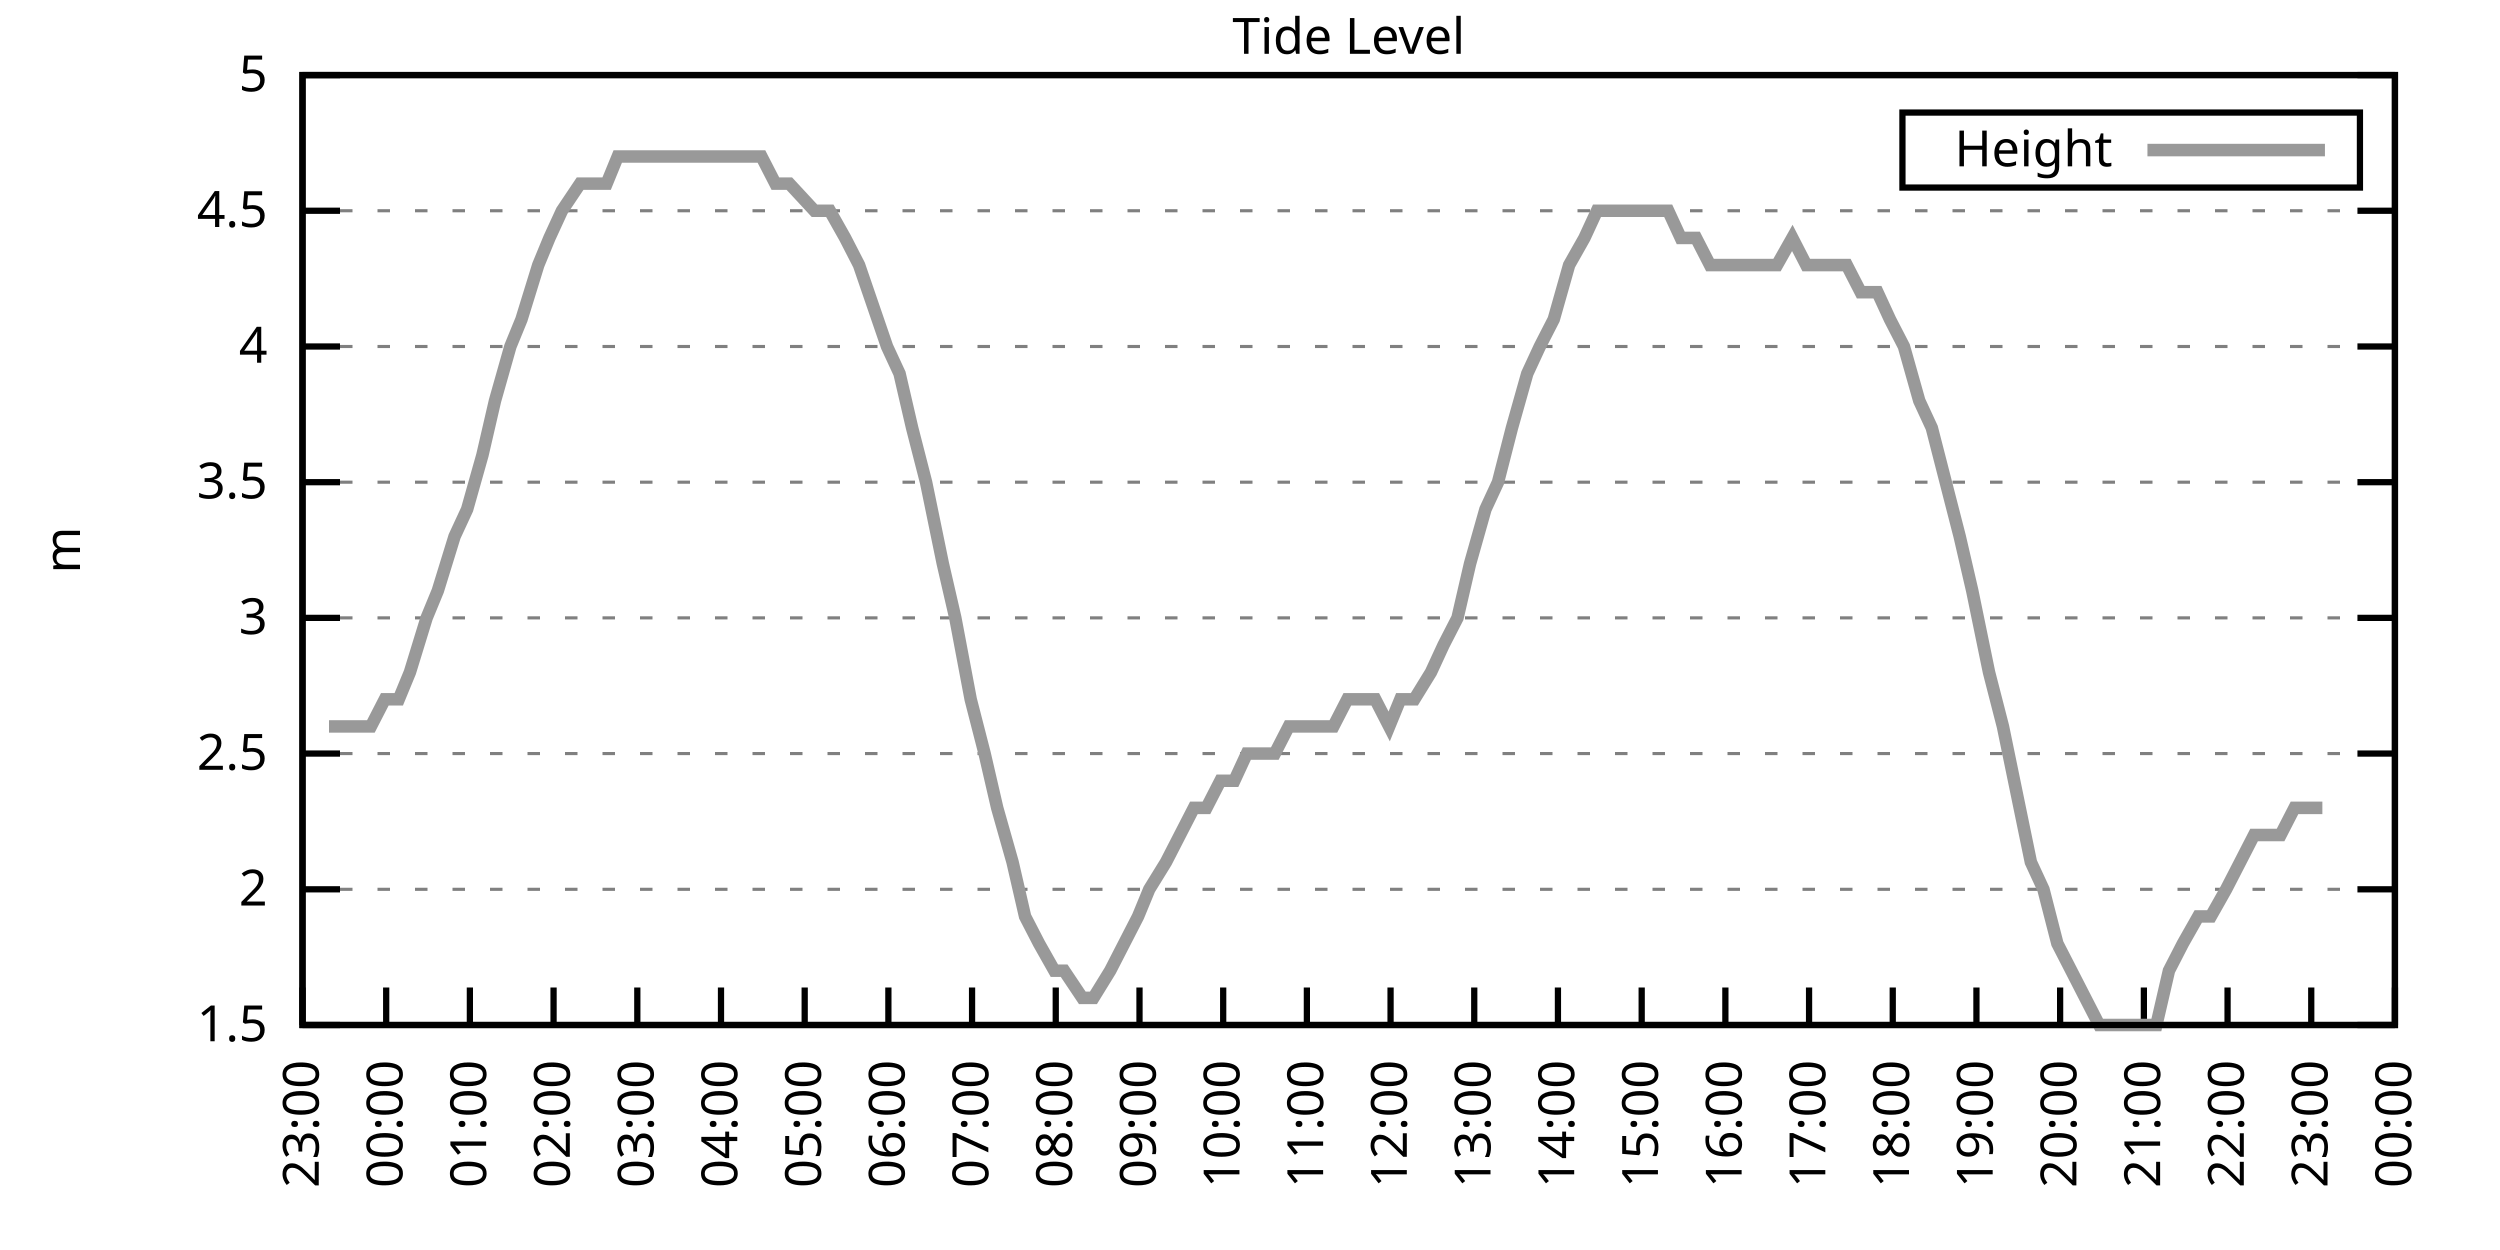
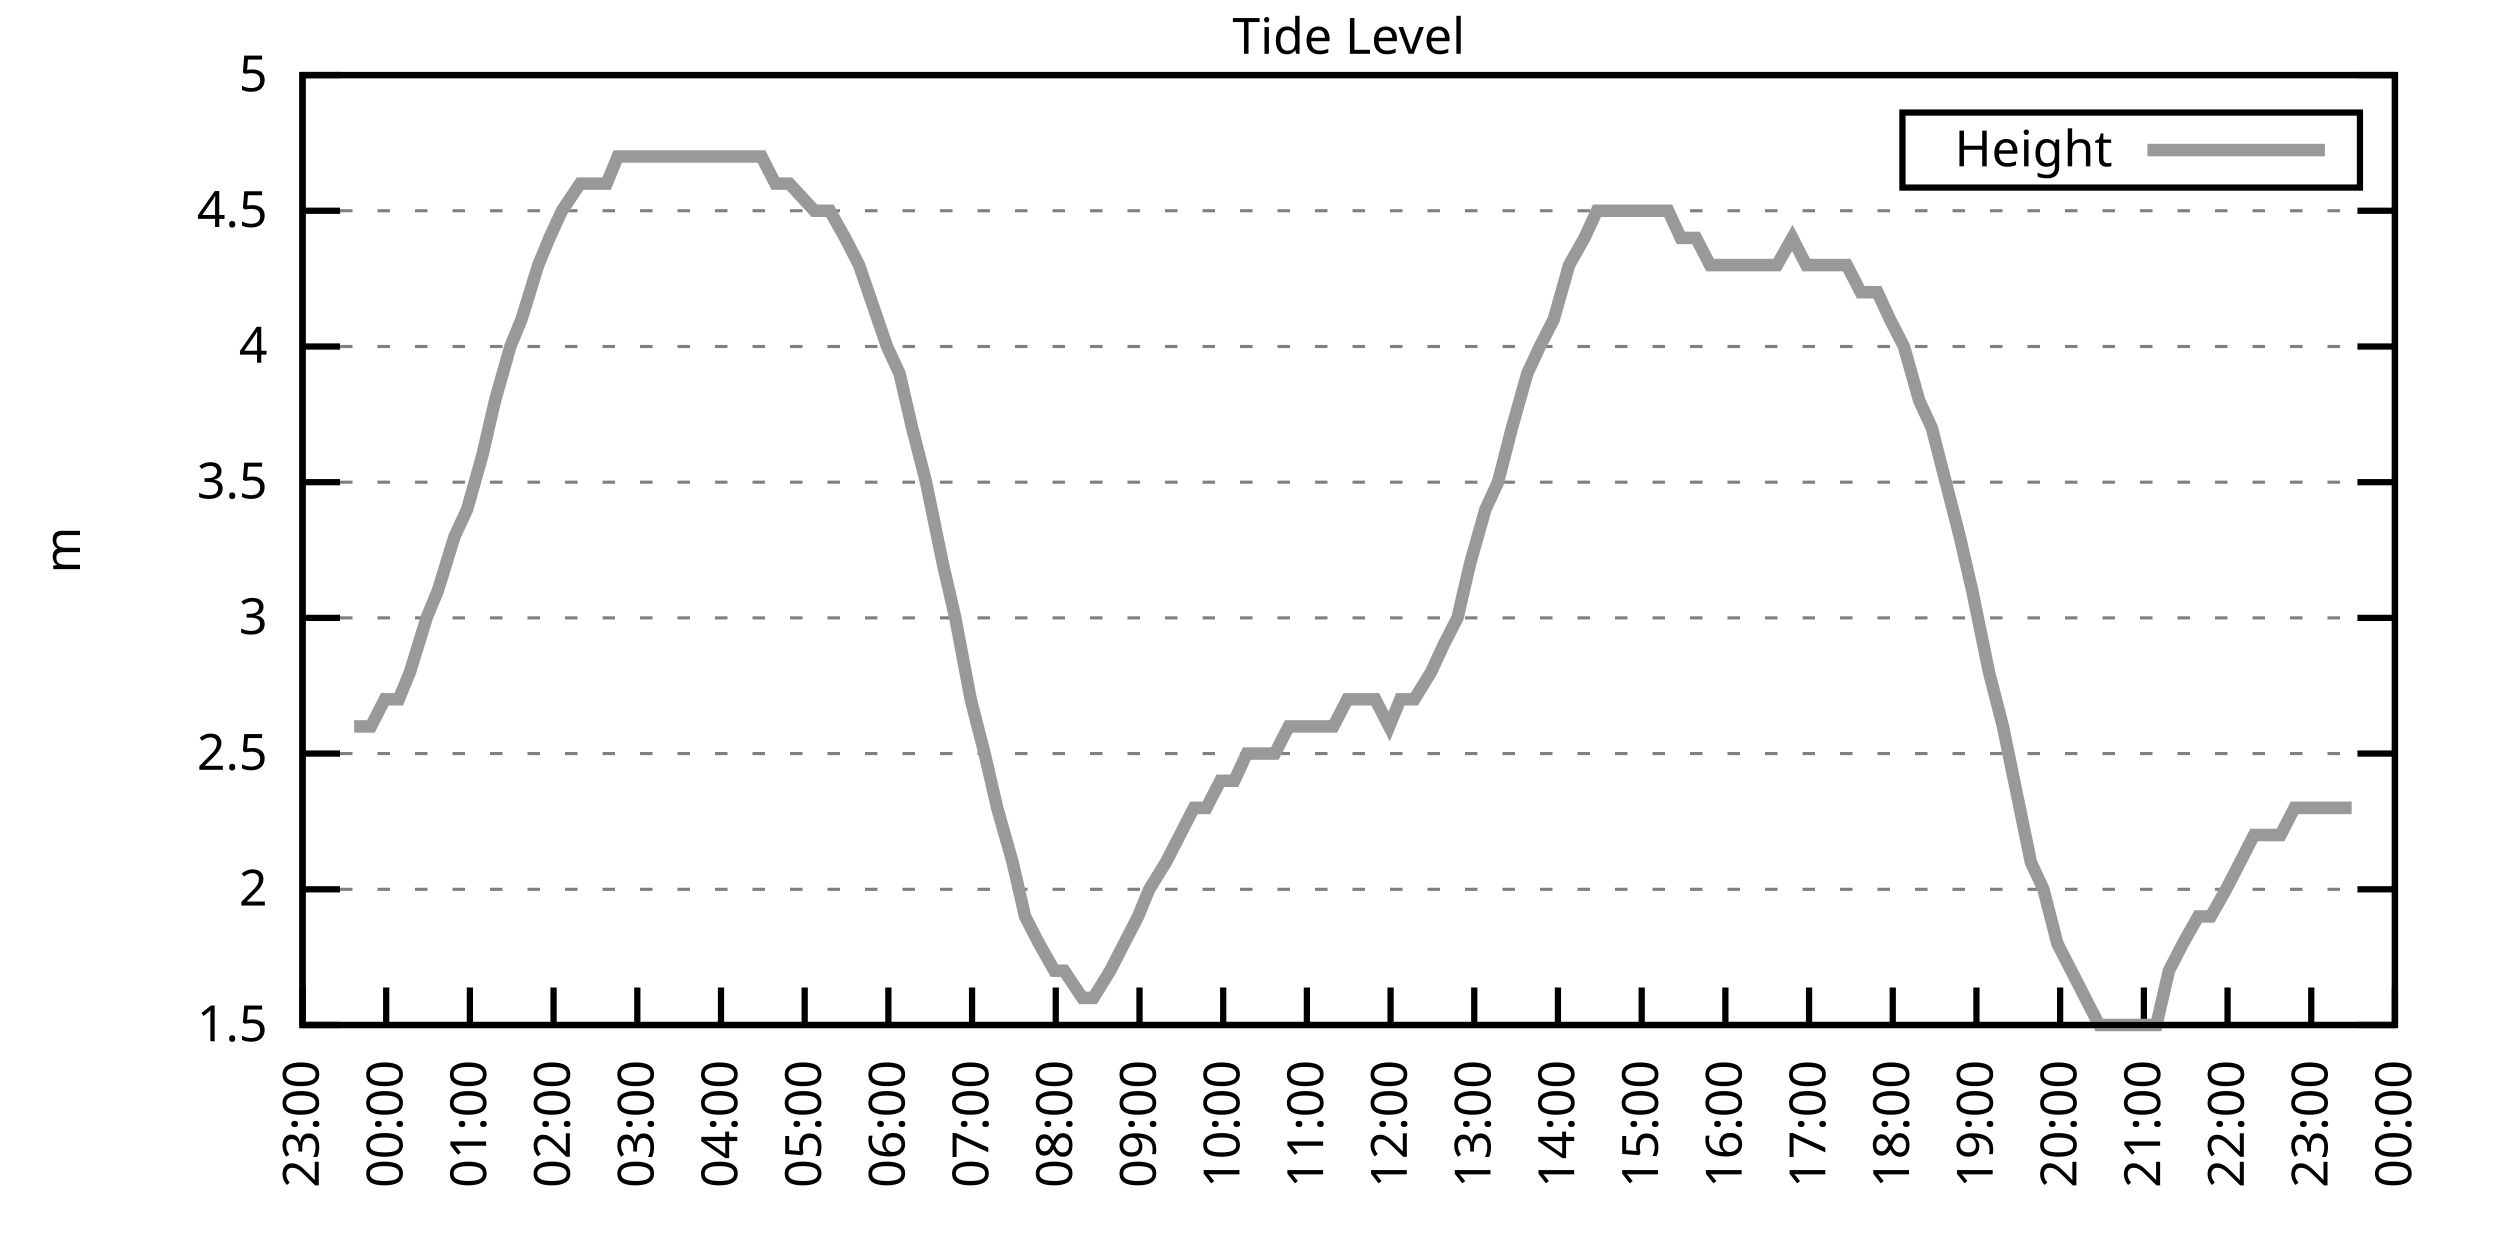
<svg xmlns="http://www.w3.org/2000/svg" xmlns:xlink="http://www.w3.org/1999/xlink" width="400" height="200" viewBox="0 0 400 200">
  <g id="gnuplot_canvas">
    <rect x="0" y="0" width="400" height="200" fill="none" />
    <defs>
      <circle id="gpDot" r="0.5" stroke-width="0.5" stroke="currentColor" />
      <path id="gpPt0" stroke-width="0.333" stroke="currentColor" d="M-1,0 h2 M0,-1 v2" />
      <path id="gpPt1" stroke-width="0.333" stroke="currentColor" d="M-1,-1 L1,1 M1,-1 L-1,1" />
      <path id="gpPt2" stroke-width="0.333" stroke="currentColor" d="M-1,0 L1,0 M0,-1 L0,1 M-1,-1 L1,1 M-1,1 L1,-1" />
      <rect id="gpPt3" stroke-width="0.333" stroke="currentColor" x="-1" y="-1" width="2" height="2" />
      <rect id="gpPt4" stroke-width="0.333" stroke="currentColor" fill="currentColor" x="-1" y="-1" width="2" height="2" />
      <circle id="gpPt5" stroke-width="0.333" stroke="currentColor" cx="0" cy="0" r="1" />
      <use xlink:href="#gpPt5" id="gpPt6" fill="currentColor" stroke="none" />
      <path id="gpPt7" stroke-width="0.333" stroke="currentColor" d="M0,-1.33 L-1.33,0.67 L1.33,0.67 z" />
      <use xlink:href="#gpPt7" id="gpPt8" fill="currentColor" stroke="none" />
      <use xlink:href="#gpPt7" id="gpPt9" stroke="currentColor" transform="rotate(180)" />
      <use xlink:href="#gpPt9" id="gpPt10" fill="currentColor" stroke="none" />
      <use xlink:href="#gpPt3" id="gpPt11" stroke="currentColor" transform="rotate(45)" />
      <use xlink:href="#gpPt11" id="gpPt12" fill="currentColor" stroke="none" />
      <path id="gpPt13" stroke-width="0.333" stroke="currentColor" d="M0,1.330 L1.265,0.411 L0.782,-1.067 L-0.782,-1.076 L-1.265,0.411 z" />
      <use xlink:href="#gpPt13" id="gpPt14" fill="currentColor" stroke="none" />
      <filter id="textbox" filterUnits="objectBoundingBox" x="0" y="0" height="1" width="1">
        <feFlood flood-color="white" flood-opacity="1" result="bgnd" />
        <feComposite in="SourceGraphic" in2="bgnd" operator="atop" />
      </filter>
      <filter id="greybox" filterUnits="objectBoundingBox" x="0" y="0" height="1" width="1">
        <feFlood flood-color="lightgrey" flood-opacity="1" result="grey" />
        <feComposite in="SourceGraphic" in2="grey" operator="atop" />
      </filter>
    </defs>
    <g fill="none" color="white" stroke="currentColor" stroke-width="1.00" stroke-linecap="butt" stroke-linejoin="miter">
</g>
    <g fill="none" color="black" stroke="currentColor" stroke-width="1.00" stroke-linecap="butt" stroke-linejoin="miter">
      <g stroke="none" shape-rendering="crispEdges">
        <polygon fill="rgb(255, 255, 255)" points="48.40,164.00 383.18,164.00 383.18,12.02 48.40,12.02 " />
      </g>
    </g>
    <g fill="none" color="black" stroke="currentColor" stroke-width="1.00" stroke-linecap="butt" stroke-linejoin="miter">
</g>
    <g fill="none" color="black" stroke="black" stroke-width="0.50" stroke-linecap="butt" stroke-linejoin="miter">
</g>
    <g fill="none" color="gray" stroke="currentColor" stroke-width="0.50" stroke-linecap="butt" stroke-linejoin="miter">
      <path stroke="gray" stroke-dasharray="2,4" class="gridline" d="M48.40,164.00 L383.19,164.00  " />
    </g>
    <g fill="none" color="gray" stroke="gray" stroke-width="1.00" stroke-linecap="butt" stroke-linejoin="miter">
</g>
    <g fill="none" color="black" stroke="currentColor" stroke-width="1.00" stroke-linecap="butt" stroke-linejoin="miter">
      <path stroke="black" d="M48.40,164.00 L54.40,164.00 M383.19,164.00 L377.19,164.00  " />
      <g transform="translate(42.80,166.60)" stroke="none" fill="black" font-family="Sans" font-size="8.00" text-anchor="end">
        <text>
          <tspan font-family="Sans"> 1.5</tspan>
        </text>
      </g>
    </g>
    <g fill="none" color="black" stroke="currentColor" stroke-width="1.00" stroke-linecap="butt" stroke-linejoin="miter">
</g>
    <g fill="none" color="black" stroke="black" stroke-width="0.50" stroke-linecap="butt" stroke-linejoin="miter">
</g>
    <g fill="none" color="gray" stroke="currentColor" stroke-width="0.50" stroke-linecap="butt" stroke-linejoin="miter">
      <path stroke="gray" stroke-dasharray="2,4" class="gridline" d="M48.40,142.29 L383.19,142.29  " />
    </g>
    <g fill="none" color="gray" stroke="gray" stroke-width="1.00" stroke-linecap="butt" stroke-linejoin="miter">
</g>
    <g fill="none" color="black" stroke="currentColor" stroke-width="1.00" stroke-linecap="butt" stroke-linejoin="miter">
      <path stroke="black" d="M48.40,142.29 L54.40,142.29 M383.19,142.29 L377.19,142.29  " />
      <g transform="translate(42.80,144.89)" stroke="none" fill="black" font-family="Sans" font-size="8.00" text-anchor="end">
        <text>
          <tspan font-family="Sans"> 2</tspan>
        </text>
      </g>
    </g>
    <g fill="none" color="black" stroke="currentColor" stroke-width="1.00" stroke-linecap="butt" stroke-linejoin="miter">
</g>
    <g fill="none" color="black" stroke="black" stroke-width="0.50" stroke-linecap="butt" stroke-linejoin="miter">
</g>
    <g fill="none" color="gray" stroke="currentColor" stroke-width="0.50" stroke-linecap="butt" stroke-linejoin="miter">
      <path stroke="gray" stroke-dasharray="2,4" class="gridline" d="M48.40,120.57 L383.19,120.57  " />
    </g>
    <g fill="none" color="gray" stroke="gray" stroke-width="1.00" stroke-linecap="butt" stroke-linejoin="miter">
</g>
    <g fill="none" color="black" stroke="currentColor" stroke-width="1.00" stroke-linecap="butt" stroke-linejoin="miter">
      <path stroke="black" d="M48.40,120.57 L54.40,120.57 M383.19,120.57 L377.19,120.57  " />
      <g transform="translate(42.80,123.17)" stroke="none" fill="black" font-family="Sans" font-size="8.00" text-anchor="end">
        <text>
          <tspan font-family="Sans"> 2.5</tspan>
        </text>
      </g>
    </g>
    <g fill="none" color="black" stroke="currentColor" stroke-width="1.00" stroke-linecap="butt" stroke-linejoin="miter">
</g>
    <g fill="none" color="black" stroke="black" stroke-width="0.50" stroke-linecap="butt" stroke-linejoin="miter">
</g>
    <g fill="none" color="gray" stroke="currentColor" stroke-width="0.50" stroke-linecap="butt" stroke-linejoin="miter">
      <path stroke="gray" stroke-dasharray="2,4" class="gridline" d="M48.40,98.86 L383.19,98.86  " />
    </g>
    <g fill="none" color="gray" stroke="gray" stroke-width="1.00" stroke-linecap="butt" stroke-linejoin="miter">
</g>
    <g fill="none" color="black" stroke="currentColor" stroke-width="1.00" stroke-linecap="butt" stroke-linejoin="miter">
      <path stroke="black" d="M48.40,98.86 L54.40,98.86 M383.19,98.86 L377.19,98.86  " />
      <g transform="translate(42.80,101.46)" stroke="none" fill="black" font-family="Sans" font-size="8.00" text-anchor="end">
        <text>
          <tspan font-family="Sans"> 3</tspan>
        </text>
      </g>
    </g>
    <g fill="none" color="black" stroke="currentColor" stroke-width="1.00" stroke-linecap="butt" stroke-linejoin="miter">
</g>
    <g fill="none" color="black" stroke="black" stroke-width="0.50" stroke-linecap="butt" stroke-linejoin="miter">
</g>
    <g fill="none" color="gray" stroke="currentColor" stroke-width="0.50" stroke-linecap="butt" stroke-linejoin="miter">
      <path stroke="gray" stroke-dasharray="2,4" class="gridline" d="M48.40,77.15 L383.19,77.15  " />
    </g>
    <g fill="none" color="gray" stroke="gray" stroke-width="1.00" stroke-linecap="butt" stroke-linejoin="miter">
</g>
    <g fill="none" color="black" stroke="currentColor" stroke-width="1.00" stroke-linecap="butt" stroke-linejoin="miter">
      <path stroke="black" d="M48.40,77.15 L54.40,77.15 M383.19,77.15 L377.19,77.15  " />
      <g transform="translate(42.80,79.75)" stroke="none" fill="black" font-family="Sans" font-size="8.00" text-anchor="end">
        <text>
          <tspan font-family="Sans"> 3.5</tspan>
        </text>
      </g>
    </g>
    <g fill="none" color="black" stroke="currentColor" stroke-width="1.00" stroke-linecap="butt" stroke-linejoin="miter">
</g>
    <g fill="none" color="black" stroke="black" stroke-width="0.50" stroke-linecap="butt" stroke-linejoin="miter">
</g>
    <g fill="none" color="gray" stroke="currentColor" stroke-width="0.50" stroke-linecap="butt" stroke-linejoin="miter">
      <path stroke="gray" stroke-dasharray="2,4" class="gridline" d="M48.40,55.44 L383.19,55.44  " />
    </g>
    <g fill="none" color="gray" stroke="gray" stroke-width="1.00" stroke-linecap="butt" stroke-linejoin="miter">
</g>
    <g fill="none" color="black" stroke="currentColor" stroke-width="1.00" stroke-linecap="butt" stroke-linejoin="miter">
      <path stroke="black" d="M48.40,55.44 L54.40,55.44 M383.19,55.44 L377.19,55.44  " />
      <g transform="translate(42.80,58.04)" stroke="none" fill="black" font-family="Sans" font-size="8.00" text-anchor="end">
        <text>
          <tspan font-family="Sans"> 4</tspan>
        </text>
      </g>
    </g>
    <g fill="none" color="black" stroke="currentColor" stroke-width="1.00" stroke-linecap="butt" stroke-linejoin="miter">
</g>
    <g fill="none" color="black" stroke="black" stroke-width="0.50" stroke-linecap="butt" stroke-linejoin="miter">
</g>
    <g fill="none" color="gray" stroke="currentColor" stroke-width="0.50" stroke-linecap="butt" stroke-linejoin="miter">
      <path stroke="gray" stroke-dasharray="2,4" class="gridline" d="M48.40,33.72 L383.19,33.72  " />
    </g>
    <g fill="none" color="gray" stroke="gray" stroke-width="1.00" stroke-linecap="butt" stroke-linejoin="miter">
</g>
    <g fill="none" color="black" stroke="currentColor" stroke-width="1.00" stroke-linecap="butt" stroke-linejoin="miter">
      <path stroke="black" d="M48.40,33.72 L54.40,33.72 M383.19,33.72 L377.19,33.72  " />
      <g transform="translate(42.80,36.32)" stroke="none" fill="black" font-family="Sans" font-size="8.00" text-anchor="end">
        <text>
          <tspan font-family="Sans"> 4.5</tspan>
        </text>
      </g>
    </g>
    <g fill="none" color="black" stroke="currentColor" stroke-width="1.00" stroke-linecap="butt" stroke-linejoin="miter">
</g>
    <g fill="none" color="black" stroke="black" stroke-width="0.50" stroke-linecap="butt" stroke-linejoin="miter">
</g>
    <g fill="none" color="gray" stroke="currentColor" stroke-width="0.50" stroke-linecap="butt" stroke-linejoin="miter">
      <path stroke="gray" stroke-dasharray="2,4" class="gridline" d="M48.40,12.01 L383.19,12.01  " />
    </g>
    <g fill="none" color="gray" stroke="gray" stroke-width="1.00" stroke-linecap="butt" stroke-linejoin="miter">
</g>
    <g fill="none" color="black" stroke="currentColor" stroke-width="1.00" stroke-linecap="butt" stroke-linejoin="miter">
      <path stroke="black" d="M48.40,12.01 L54.40,12.01 M383.19,12.01 L377.19,12.01  " />
      <g transform="translate(42.80,14.61)" stroke="none" fill="black" font-family="Sans" font-size="8.00" text-anchor="end">
        <text>
          <tspan font-family="Sans"> 5</tspan>
        </text>
      </g>
    </g>
    <g fill="none" color="black" stroke="currentColor" stroke-width="1.00" stroke-linecap="butt" stroke-linejoin="miter">
      <path stroke="black" d="M48.40,164.00 L48.40,158.00  " />
      <g transform="translate(51.00,169.60) rotate(270.00)" stroke="none" fill="black" font-family="Sans" font-size="8.00" text-anchor="end">
        <text>
          <tspan font-family="Sans">23:00</tspan>
        </text>
      </g>
    </g>
    <g fill="none" color="black" stroke="currentColor" stroke-width="1.00" stroke-linecap="butt" stroke-linejoin="miter">
      <path stroke="black" d="M61.79,164.00 L61.79,158.00  " />
      <g transform="translate(64.39,169.60) rotate(270.00)" stroke="none" fill="black" font-family="Sans" font-size="8.00" text-anchor="end">
        <text>
          <tspan font-family="Sans">00:00</tspan>
        </text>
      </g>
    </g>
    <g fill="none" color="black" stroke="currentColor" stroke-width="1.00" stroke-linecap="butt" stroke-linejoin="miter">
      <path stroke="black" d="M75.18,164.00 L75.18,158.00  " />
      <g transform="translate(77.78,169.60) rotate(270.00)" stroke="none" fill="black" font-family="Sans" font-size="8.00" text-anchor="end">
        <text>
          <tspan font-family="Sans">01:00</tspan>
        </text>
      </g>
    </g>
    <g fill="none" color="black" stroke="currentColor" stroke-width="1.00" stroke-linecap="butt" stroke-linejoin="miter">
      <path stroke="black" d="M88.57,164.00 L88.57,158.00  " />
      <g transform="translate(91.17,169.60) rotate(270.00)" stroke="none" fill="black" font-family="Sans" font-size="8.00" text-anchor="end">
        <text>
          <tspan font-family="Sans">02:00</tspan>
        </text>
      </g>
    </g>
    <g fill="none" color="black" stroke="currentColor" stroke-width="1.00" stroke-linecap="butt" stroke-linejoin="miter">
      <path stroke="black" d="M101.97,164.00 L101.97,158.00  " />
      <g transform="translate(104.57,169.60) rotate(270.00)" stroke="none" fill="black" font-family="Sans" font-size="8.00" text-anchor="end">
        <text>
          <tspan font-family="Sans">03:00</tspan>
        </text>
      </g>
    </g>
    <g fill="none" color="black" stroke="currentColor" stroke-width="1.00" stroke-linecap="butt" stroke-linejoin="miter">
      <path stroke="black" d="M115.36,164.00 L115.36,158.00  " />
      <g transform="translate(117.96,169.60) rotate(270.00)" stroke="none" fill="black" font-family="Sans" font-size="8.00" text-anchor="end">
        <text>
          <tspan font-family="Sans">04:00</tspan>
        </text>
      </g>
    </g>
    <g fill="none" color="black" stroke="currentColor" stroke-width="1.00" stroke-linecap="butt" stroke-linejoin="miter">
      <path stroke="black" d="M128.75,164.00 L128.75,158.00  " />
      <g transform="translate(131.35,169.60) rotate(270.00)" stroke="none" fill="black" font-family="Sans" font-size="8.00" text-anchor="end">
        <text>
          <tspan font-family="Sans">05:00</tspan>
        </text>
      </g>
    </g>
    <g fill="none" color="black" stroke="currentColor" stroke-width="1.00" stroke-linecap="butt" stroke-linejoin="miter">
      <path stroke="black" d="M142.14,164.00 L142.14,158.00  " />
      <g transform="translate(144.74,169.60) rotate(270.00)" stroke="none" fill="black" font-family="Sans" font-size="8.00" text-anchor="end">
        <text>
          <tspan font-family="Sans">06:00</tspan>
        </text>
      </g>
    </g>
    <g fill="none" color="black" stroke="currentColor" stroke-width="1.00" stroke-linecap="butt" stroke-linejoin="miter">
      <path stroke="black" d="M155.53,164.00 L155.53,158.00  " />
      <g transform="translate(158.13,169.60) rotate(270.00)" stroke="none" fill="black" font-family="Sans" font-size="8.00" text-anchor="end">
        <text>
          <tspan font-family="Sans">07:00</tspan>
        </text>
      </g>
    </g>
    <g fill="none" color="black" stroke="currentColor" stroke-width="1.00" stroke-linecap="butt" stroke-linejoin="miter">
      <path stroke="black" d="M168.92,164.00 L168.92,158.00  " />
      <g transform="translate(171.52,169.60) rotate(270.00)" stroke="none" fill="black" font-family="Sans" font-size="8.00" text-anchor="end">
        <text>
          <tspan font-family="Sans">08:00</tspan>
        </text>
      </g>
    </g>
    <g fill="none" color="black" stroke="currentColor" stroke-width="1.00" stroke-linecap="butt" stroke-linejoin="miter">
      <path stroke="black" d="M182.32,164.00 L182.32,158.00  " />
      <g transform="translate(184.92,169.60) rotate(270.00)" stroke="none" fill="black" font-family="Sans" font-size="8.00" text-anchor="end">
        <text>
          <tspan font-family="Sans">09:00</tspan>
        </text>
      </g>
    </g>
    <g fill="none" color="black" stroke="currentColor" stroke-width="1.00" stroke-linecap="butt" stroke-linejoin="miter">
      <path stroke="black" d="M195.71,164.00 L195.71,158.00  " />
      <g transform="translate(198.31,169.60) rotate(270.00)" stroke="none" fill="black" font-family="Sans" font-size="8.00" text-anchor="end">
        <text>
          <tspan font-family="Sans">10:00</tspan>
        </text>
      </g>
    </g>
    <g fill="none" color="black" stroke="currentColor" stroke-width="1.00" stroke-linecap="butt" stroke-linejoin="miter">
      <path stroke="black" d="M209.10,164.00 L209.10,158.00  " />
      <g transform="translate(211.70,169.60) rotate(270.00)" stroke="none" fill="black" font-family="Sans" font-size="8.00" text-anchor="end">
        <text>
          <tspan font-family="Sans">11:00</tspan>
        </text>
      </g>
    </g>
    <g fill="none" color="black" stroke="currentColor" stroke-width="1.00" stroke-linecap="butt" stroke-linejoin="miter">
      <path stroke="black" d="M222.49,164.00 L222.49,158.00  " />
      <g transform="translate(225.09,169.60) rotate(270.00)" stroke="none" fill="black" font-family="Sans" font-size="8.00" text-anchor="end">
        <text>
          <tspan font-family="Sans">12:00</tspan>
        </text>
      </g>
    </g>
    <g fill="none" color="black" stroke="currentColor" stroke-width="1.00" stroke-linecap="butt" stroke-linejoin="miter">
      <path stroke="black" d="M235.88,164.00 L235.88,158.00  " />
      <g transform="translate(238.48,169.60) rotate(270.00)" stroke="none" fill="black" font-family="Sans" font-size="8.00" text-anchor="end">
        <text>
          <tspan font-family="Sans">13:00</tspan>
        </text>
      </g>
    </g>
    <g fill="none" color="black" stroke="currentColor" stroke-width="1.00" stroke-linecap="butt" stroke-linejoin="miter">
      <path stroke="black" d="M249.27,164.00 L249.27,158.00  " />
      <g transform="translate(251.87,169.60) rotate(270.00)" stroke="none" fill="black" font-family="Sans" font-size="8.00" text-anchor="end">
        <text>
          <tspan font-family="Sans">14:00</tspan>
        </text>
      </g>
    </g>
    <g fill="none" color="black" stroke="currentColor" stroke-width="1.00" stroke-linecap="butt" stroke-linejoin="miter">
      <path stroke="black" d="M262.67,164.00 L262.67,158.00  " />
      <g transform="translate(265.27,169.60) rotate(270.00)" stroke="none" fill="black" font-family="Sans" font-size="8.00" text-anchor="end">
        <text>
          <tspan font-family="Sans">15:00</tspan>
        </text>
      </g>
    </g>
    <g fill="none" color="black" stroke="currentColor" stroke-width="1.00" stroke-linecap="butt" stroke-linejoin="miter">
      <path stroke="black" d="M276.06,164.00 L276.06,158.00  " />
      <g transform="translate(278.66,169.60) rotate(270.00)" stroke="none" fill="black" font-family="Sans" font-size="8.00" text-anchor="end">
        <text>
          <tspan font-family="Sans">16:00</tspan>
        </text>
      </g>
    </g>
    <g fill="none" color="black" stroke="currentColor" stroke-width="1.00" stroke-linecap="butt" stroke-linejoin="miter">
      <path stroke="black" d="M289.45,164.00 L289.45,158.00  " />
      <g transform="translate(292.05,169.60) rotate(270.00)" stroke="none" fill="black" font-family="Sans" font-size="8.00" text-anchor="end">
        <text>
          <tspan font-family="Sans">17:00</tspan>
        </text>
      </g>
    </g>
    <g fill="none" color="black" stroke="currentColor" stroke-width="1.00" stroke-linecap="butt" stroke-linejoin="miter">
      <path stroke="black" d="M302.84,164.00 L302.84,158.00  " />
      <g transform="translate(305.44,169.60) rotate(270.00)" stroke="none" fill="black" font-family="Sans" font-size="8.00" text-anchor="end">
        <text>
          <tspan font-family="Sans">18:00</tspan>
        </text>
      </g>
    </g>
    <g fill="none" color="black" stroke="currentColor" stroke-width="1.00" stroke-linecap="butt" stroke-linejoin="miter">
      <path stroke="black" d="M316.23,164.00 L316.23,158.00  " />
      <g transform="translate(318.83,169.60) rotate(270.00)" stroke="none" fill="black" font-family="Sans" font-size="8.00" text-anchor="end">
        <text>
          <tspan font-family="Sans">19:00</tspan>
        </text>
      </g>
    </g>
    <g fill="none" color="black" stroke="currentColor" stroke-width="1.00" stroke-linecap="butt" stroke-linejoin="miter">
      <path stroke="black" d="M329.62,164.00 L329.62,158.00  " />
      <g transform="translate(332.22,169.60) rotate(270.00)" stroke="none" fill="black" font-family="Sans" font-size="8.00" text-anchor="end">
        <text>
          <tspan font-family="Sans">20:00</tspan>
        </text>
      </g>
    </g>
    <g fill="none" color="black" stroke="currentColor" stroke-width="1.00" stroke-linecap="butt" stroke-linejoin="miter">
      <path stroke="black" d="M343.02,164.00 L343.02,158.00  " />
      <g transform="translate(345.62,169.60) rotate(270.00)" stroke="none" fill="black" font-family="Sans" font-size="8.00" text-anchor="end">
        <text>
          <tspan font-family="Sans">21:00</tspan>
        </text>
      </g>
    </g>
    <g fill="none" color="black" stroke="currentColor" stroke-width="1.00" stroke-linecap="butt" stroke-linejoin="miter">
      <path stroke="black" d="M356.41,164.00 L356.41,158.00  " />
      <g transform="translate(359.01,169.60) rotate(270.00)" stroke="none" fill="black" font-family="Sans" font-size="8.00" text-anchor="end">
        <text>
          <tspan font-family="Sans">22:00</tspan>
        </text>
      </g>
    </g>
    <g fill="none" color="black" stroke="currentColor" stroke-width="1.00" stroke-linecap="butt" stroke-linejoin="miter">
      <path stroke="black" d="M369.80,164.00 L369.80,158.00  " />
      <g transform="translate(372.40,169.60) rotate(270.00)" stroke="none" fill="black" font-family="Sans" font-size="8.00" text-anchor="end">
        <text>
          <tspan font-family="Sans">23:00</tspan>
        </text>
      </g>
    </g>
    <g fill="none" color="black" stroke="currentColor" stroke-width="1.00" stroke-linecap="butt" stroke-linejoin="miter">
      <path stroke="black" d="M383.19,164.00 L383.19,158.00  " />
      <g transform="translate(385.79,169.60) rotate(270.00)" stroke="none" fill="black" font-family="Sans" font-size="8.00" text-anchor="end">
        <text>
          <tspan font-family="Sans">00:00</tspan>
        </text>
      </g>
    </g>
    <g fill="none" color="black" stroke="currentColor" stroke-width="1.00" stroke-linecap="butt" stroke-linejoin="miter">
</g>
    <g fill="none" color="black" stroke="currentColor" stroke-width="1.00" stroke-linecap="butt" stroke-linejoin="miter">
      <path stroke="black" d="M48.40,12.01 L48.40,164.00 L383.19,164.00 L383.19,12.01 L48.40,12.01 Z  " />
    </g>
    <g fill="none" color="black" stroke="currentColor" stroke-width="1.00" stroke-linecap="butt" stroke-linejoin="miter">
</g>
    <g fill="none" color="black" stroke="currentColor" stroke-width="1.00" stroke-linecap="butt" stroke-linejoin="miter">
      <path stroke="black" d="M304.39,30.01 L304.39,18.01 L377.59,18.01 L377.59,30.01 L304.39,30.01 Z  " />
    </g>
    <g id="Tide_level_plot_1">
      <g fill="none" color="white" stroke="black" stroke-width="2.00" stroke-linecap="butt" stroke-linejoin="miter">
</g>
      <g fill="none" color="black" stroke="currentColor" stroke-width="2.00" stroke-linecap="butt" stroke-linejoin="miter">
        <g transform="translate(337.99,26.61)" stroke="none" fill="black" font-family="Sans" font-size="8.00" text-anchor="end">
          <text>
            <tspan font-family="Sans">Height</tspan>
          </text>
        </g>
      </g>
      <g fill="none" color="black" stroke="currentColor" stroke-width="2.00" stroke-linecap="butt" stroke-linejoin="miter">
-         <path stroke="rgb(153, 153, 153)" d="M343.59,24.01 L371.99,24.01 M52.64,116.23 L54.87,116.23 L56.66,116.23 L59.34,116.23 L61.57,111.89 L63.80,111.89   L65.59,107.55 L68.26,98.86 L70.05,94.52 L72.73,85.83 L74.74,81.49 L77.19,72.81 L79.20,64.12 L81.66,55.44   L83.44,51.09 L86.12,42.41 L87.91,38.07 L89.91,33.72 L92.82,29.38 L94.82,29.38 L97.06,29.38 L98.84,25.04   L101.52,25.04 L103.75,25.04 L106.21,25.04 L108.44,25.04 L110.67,25.04 L112.46,25.04 L115.13,25.04 L116.92,25.04   L119.38,25.04 L121.83,25.04 L124.06,29.38 L126.29,29.38 L130.31,33.72 L132.77,33.72 L135.22,38.07 L137.45,42.41   L141.92,55.44 L143.93,59.78 L145.94,68.46 L148.17,77.15 L150.85,90.18 L152.85,98.86 L155.31,111.89 L157.54,120.57   L159.55,129.26 L162.01,137.94 L164.01,146.63 L166.25,150.97 L168.70,155.31 L170.26,155.31 L173.17,159.66 L174.95,159.66   L177.63,155.31 L179.86,150.97 L182.09,146.63 L183.88,142.29 L186.56,137.94 L188.79,133.60 L191.02,129.26 L193.03,129.26   L195.26,124.92 L197.49,124.92 L199.50,120.57 L201.73,120.57 L203.97,120.57 L206.20,116.23 L208.88,116.23 L211.11,116.23   L213.34,116.23 L215.57,111.89 L217.80,111.89 L220.04,111.89 L222.27,116.23 L224.05,111.89 L226.29,111.89 L228.96,107.55   L230.97,103.20 L233.20,98.86 L235.21,90.18 L237.67,81.49 L239.68,77.15 L241.91,68.46 L244.36,59.78 L246.37,55.44   L248.60,51.09 L251.06,42.41 L253.51,38.07 L255.52,33.72 L257.53,33.72 L260.21,33.72 L262.44,33.72 L264.67,33.72   L266.91,33.72 L268.92,38.07 L271.37,38.07 L273.60,42.41 L275.61,42.41 L277.84,42.41 L280.30,42.41 L282.31,42.41   L284.32,42.41 L286.77,38.07 L289.00,42.41 L291.23,42.41 L293.47,42.41 L295.48,42.41 L297.71,46.75 L300.39,46.75   L302.39,51.09 L304.63,55.44 L307.08,64.12 L309.09,68.46 L311.32,77.15 L313.55,85.83 L315.56,94.52 L318.24,107.55   L320.47,116.23 L322.26,124.92 L324.94,137.94 L326.95,142.29 L329.18,150.97 L331.41,155.31 L333.64,159.66 L335.87,164.00   L338.10,164.00 L340.11,164.00 L342.79,164.00 L345.02,164.00 L347.03,155.31 L349.26,150.97 L351.72,146.63 L353.73,146.63   L356.18,142.29 L358.42,137.94 L360.65,133.60 L362.43,133.60 L364.89,133.60 L367.12,129.26 L369.13,129.26 L371.58,129.26    " />
+         <path stroke="rgb(153, 153, 153)" d="M343.59,24.01 L371.99,24.01 M56.66,116.23 L59.34,116.23 L61.57,111.89 L63.80,111.89 L65.59,107.55 L68.26,98.86   L70.05,94.52 L72.73,85.83 L74.74,81.49 L77.19,72.81 L79.20,64.12 L81.66,55.44 L83.44,51.09 L86.12,42.41   L87.91,38.07 L89.91,33.72 L92.82,29.38 L94.82,29.38 L97.06,29.38 L98.84,25.04 L101.52,25.04 L103.75,25.04   L106.21,25.04 L108.44,25.04 L110.67,25.04 L112.46,25.04 L115.13,25.04 L116.92,25.04 L119.38,25.04 L121.83,25.04   L124.06,29.38 L126.29,29.38 L130.31,33.72 L132.77,33.72 L135.22,38.07 L137.45,42.41 L141.92,55.44 L143.93,59.78   L145.94,68.46 L148.17,77.15 L150.85,90.18 L152.85,98.86 L155.31,111.89 L157.54,120.57 L159.55,129.26 L162.01,137.94   L164.01,146.63 L166.25,150.97 L168.70,155.31 L170.26,155.31 L173.17,159.66 L174.95,159.66 L177.63,155.31 L179.86,150.97   L182.09,146.63 L183.88,142.29 L186.56,137.94 L188.79,133.60 L191.02,129.26 L193.03,129.26 L195.26,124.92 L197.49,124.92   L199.50,120.57 L201.73,120.57 L203.97,120.57 L206.20,116.23 L208.88,116.23 L211.11,116.23 L213.34,116.23 L215.57,111.89   L217.80,111.89 L220.04,111.89 L222.27,116.23 L224.05,111.89 L226.29,111.89 L228.96,107.55 L230.97,103.20 L233.20,98.86   L235.21,90.18 L237.67,81.49 L239.68,77.15 L241.91,68.46 L244.36,59.78 L246.37,55.44 L248.60,51.09 L251.06,42.41   L253.51,38.07 L255.52,33.72 L257.53,33.72 L260.21,33.72 L262.44,33.72 L264.67,33.72 L266.91,33.72 L268.92,38.07   L271.37,38.07 L273.60,42.41 L275.61,42.41 L277.84,42.41 L280.30,42.41 L282.31,42.41 L284.32,42.41 L286.77,38.07   L289.00,42.41 L291.23,42.41 L293.47,42.41 L295.48,42.41 L297.71,46.75 L300.39,46.75 L302.39,51.09 L304.63,55.44   L307.08,64.12 L309.09,68.46 L311.32,77.15 L313.55,85.83 L315.56,94.52 L318.24,107.55 L320.47,116.23 L322.26,124.92   L324.94,137.94 L326.95,142.29 L329.18,150.97 L331.41,155.31 L333.64,159.66 L335.87,164.00 L338.10,164.00 L340.11,164.00   L342.79,164.00 L345.02,164.00 L347.03,155.31 L349.26,150.97 L351.72,146.63 L353.73,146.63 L356.18,142.29 L358.42,137.94   L360.65,133.60 L362.43,133.60 L364.89,133.60 L367.12,129.26 L369.13,129.26 L371.58,129.26 L374.04,129.26 L376.27,129.26    " />
      </g>
    </g>
    <g fill="none" color="black" stroke="currentColor" stroke-width="2.00" stroke-linecap="butt" stroke-linejoin="miter">
</g>
    <g fill="none" color="black" stroke="black" stroke-width="1.00" stroke-linecap="butt" stroke-linejoin="miter">
</g>
    <g fill="none" color="black" stroke="currentColor" stroke-width="1.00" stroke-linecap="butt" stroke-linejoin="miter">
      <path stroke="black" d="M48.40,12.01 L48.40,164.00 L383.19,164.00 L383.19,12.01 L48.40,12.01 Z  " />
      <g transform="translate(12.80,88.01) rotate(270.00)" stroke="none" fill="black" font-family="Sans" font-size="8.00" text-anchor="middle">
        <text>
          <tspan font-family="Sans">m</tspan>
        </text>
      </g>
    </g>
    <g fill="none" color="black" stroke="currentColor" stroke-width="1.00" stroke-linecap="butt" stroke-linejoin="miter">
</g>
    <g fill="none" color="black" stroke="currentColor" stroke-width="1.00" stroke-linecap="butt" stroke-linejoin="miter">
      <g transform="translate(215.79,8.61)" stroke="none" fill="black" font-family="Sans" font-size="8.00" text-anchor="middle">
        <text>
          <tspan font-family="Sans">Tide Level</tspan>
        </text>
      </g>
    </g>
    <g fill="none" color="black" stroke="currentColor" stroke-width="1.00" stroke-linecap="butt" stroke-linejoin="miter">
</g>
  </g>
</svg>
